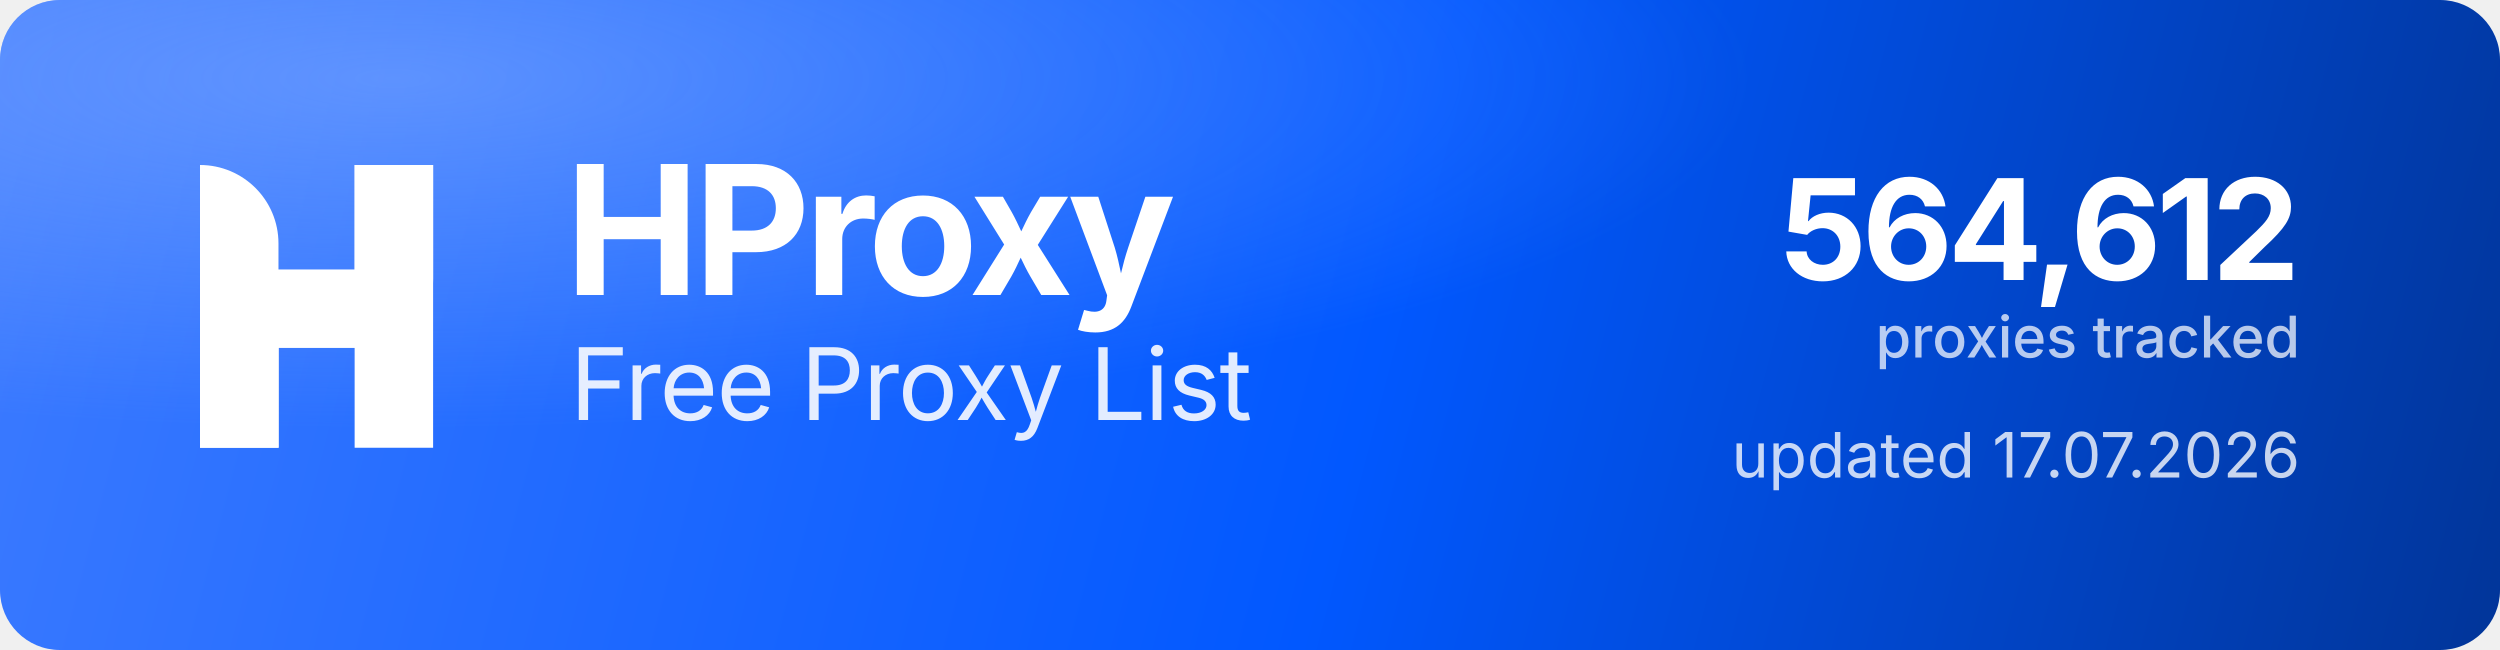
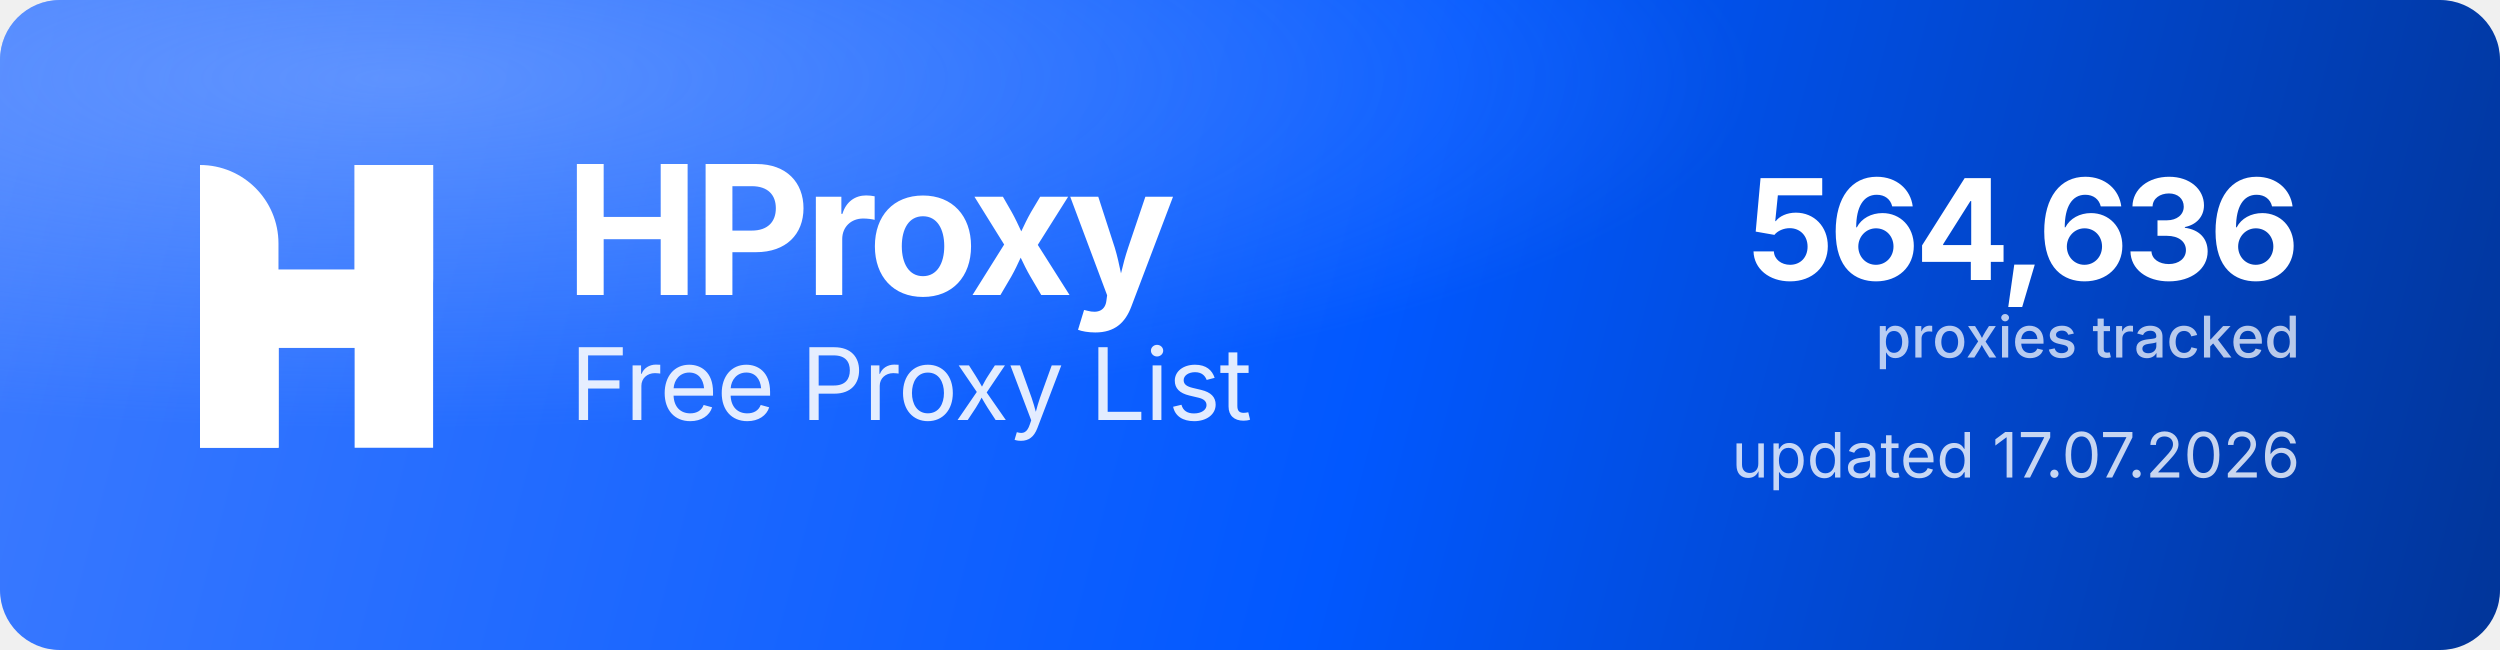
<svg xmlns="http://www.w3.org/2000/svg" width="1000" height="260" viewBox="0 0 1000 260" role="img" aria-label="HProxy Free Proxy List">
  <defs>
    <linearGradient id="hp-bg" x1="0" y1="0" x2="1000" y2="260" gradientUnits="userSpaceOnUse">
      <stop offset="0" stop-color="#3D7BFF" />
      <stop offset="0.55" stop-color="#0158FF" />
      <stop offset="1" stop-color="#013599" />
    </linearGradient>
    <radialGradient id="hp-glow" cx="0.16" cy="0.12" r="0.9">
      <stop offset="0" stop-color="#8FB4FF" stop-opacity="0.5" />
      <stop offset="0.6" stop-color="#8FB4FF" stop-opacity="0" />
    </radialGradient>
  </defs>
  <rect width="1000" height="260" rx="24" fill="url(#hp-bg)" />
  <rect width="1000" height="260" rx="24" fill="url(#hp-glow)" />
  <g transform="translate(80,66) scale(4.35)" fill="#FFFFFF">
    <path d="M0 0V0C3.985 0 7.216 3.231 7.216 7.216V26H0V0Z" />
    <rect x="14.219" width="7.216" height="26" />
    <path d="M7.235 26H0V15.971C0 12.455 2.851 9.604 6.367 9.604H14.22V0H21.437V10.453C21.437 13.97 18.586 16.82 15.069 16.82H7.235V26Z" />
  </g>
  <text x="226" y="118" font-family="'Geist','Inter','Segoe UI',system-ui,-apple-system,Helvetica,Arial,sans-serif" font-size="72" font-weight="700" letter-spacing="-2.3" fill="#FFFFFF">HProxy</text>
  <text x="228" y="168" font-family="'Geist','Inter','Segoe UI',system-ui,-apple-system,Helvetica,Arial,sans-serif" font-size="40" font-weight="400" letter-spacing="-0.5" fill="#FFFFFF" fill-opacity="0.88">Free Proxy List</text>
-   <text x="920" y="112" text-anchor="end" font-family="'Geist','Inter','Segoe UI',system-ui,-apple-system,Helvetica,Arial,sans-serif" font-size="56" font-weight="700" letter-spacing="-2" fill="#FFFFFF">564,612</text>
+   <text x="920" y="112" text-anchor="end" font-family="'Geist','Inter','Segoe UI',system-ui,-apple-system,Helvetica,Arial,sans-serif" font-size="56" font-weight="700" letter-spacing="-2" fill="#FFFFFF">564,636</text>
  <text x="920" y="143" text-anchor="end" font-family="'Geist','Inter','Segoe UI',system-ui,-apple-system,Helvetica,Arial,sans-serif" font-size="23" font-weight="500" fill="#FFFFFF" fill-opacity="0.72">proxies tracked</text>
  <text x="920" y="191" text-anchor="end" font-family="'Geist','Inter','Segoe UI',system-ui,-apple-system,Helvetica,Arial,sans-serif" font-size="25" font-weight="400" fill="#FFFFFF" fill-opacity="0.78">updated 17.07.2026</text>
</svg>
